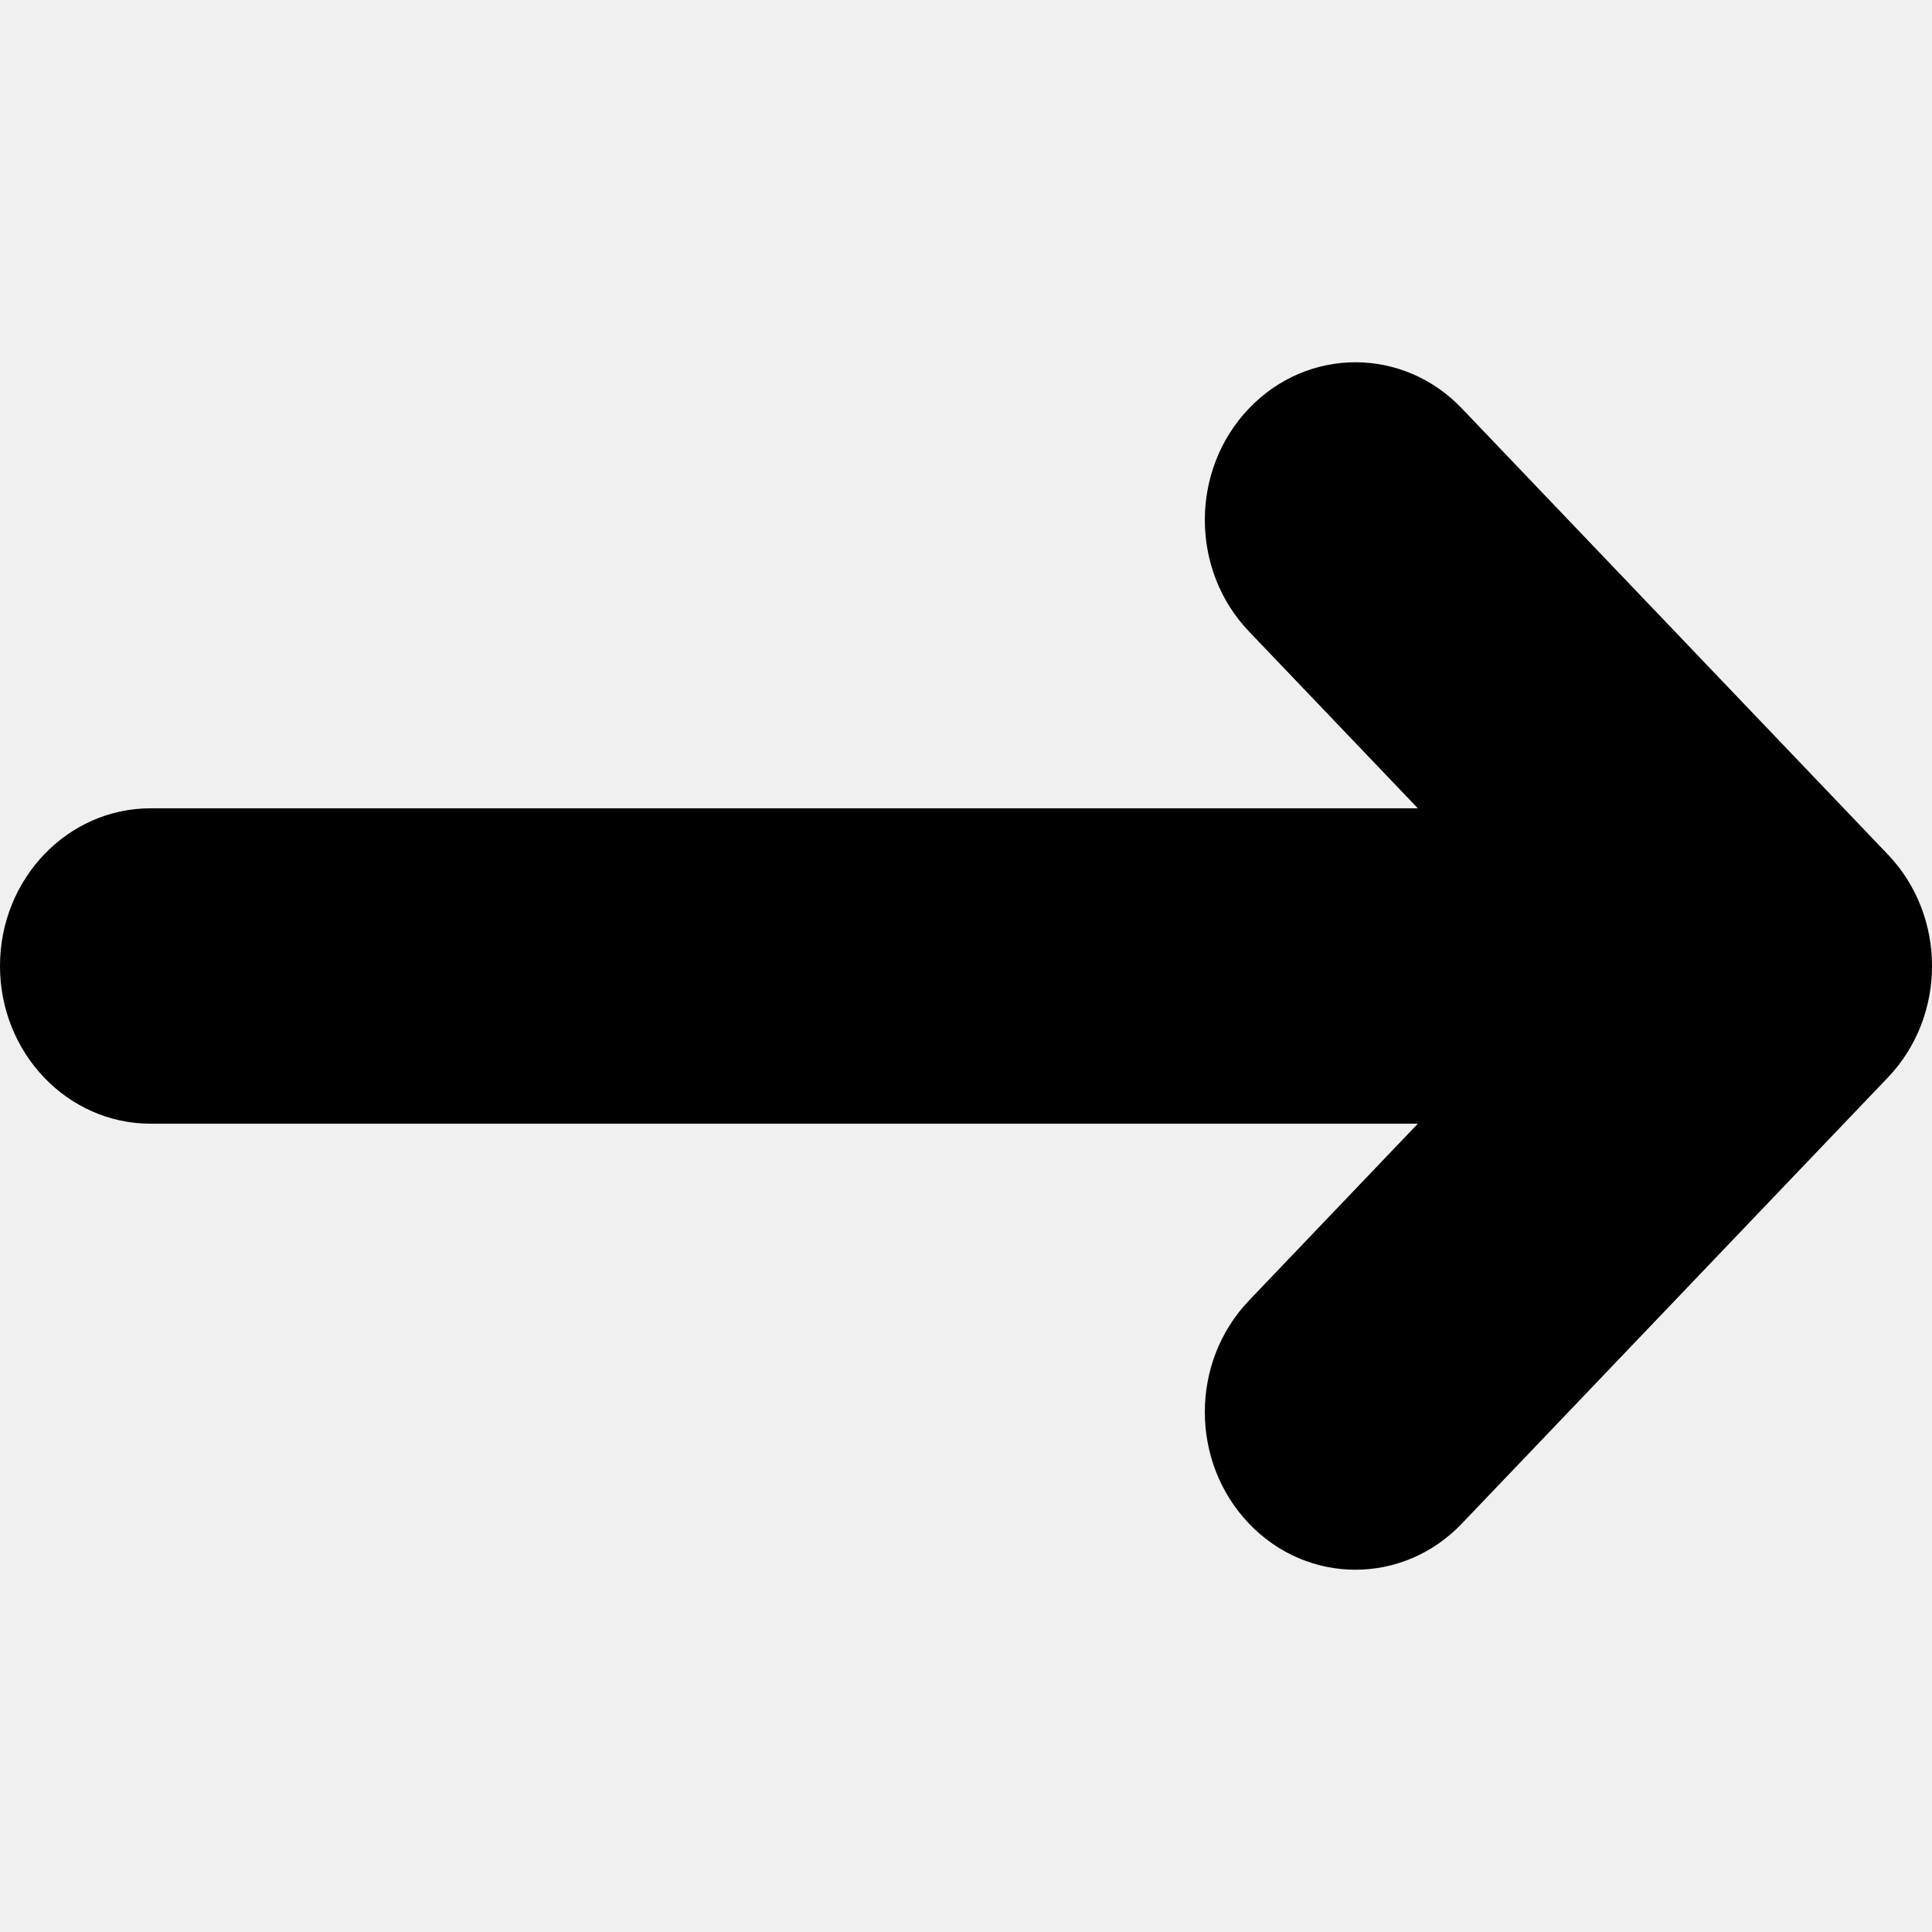
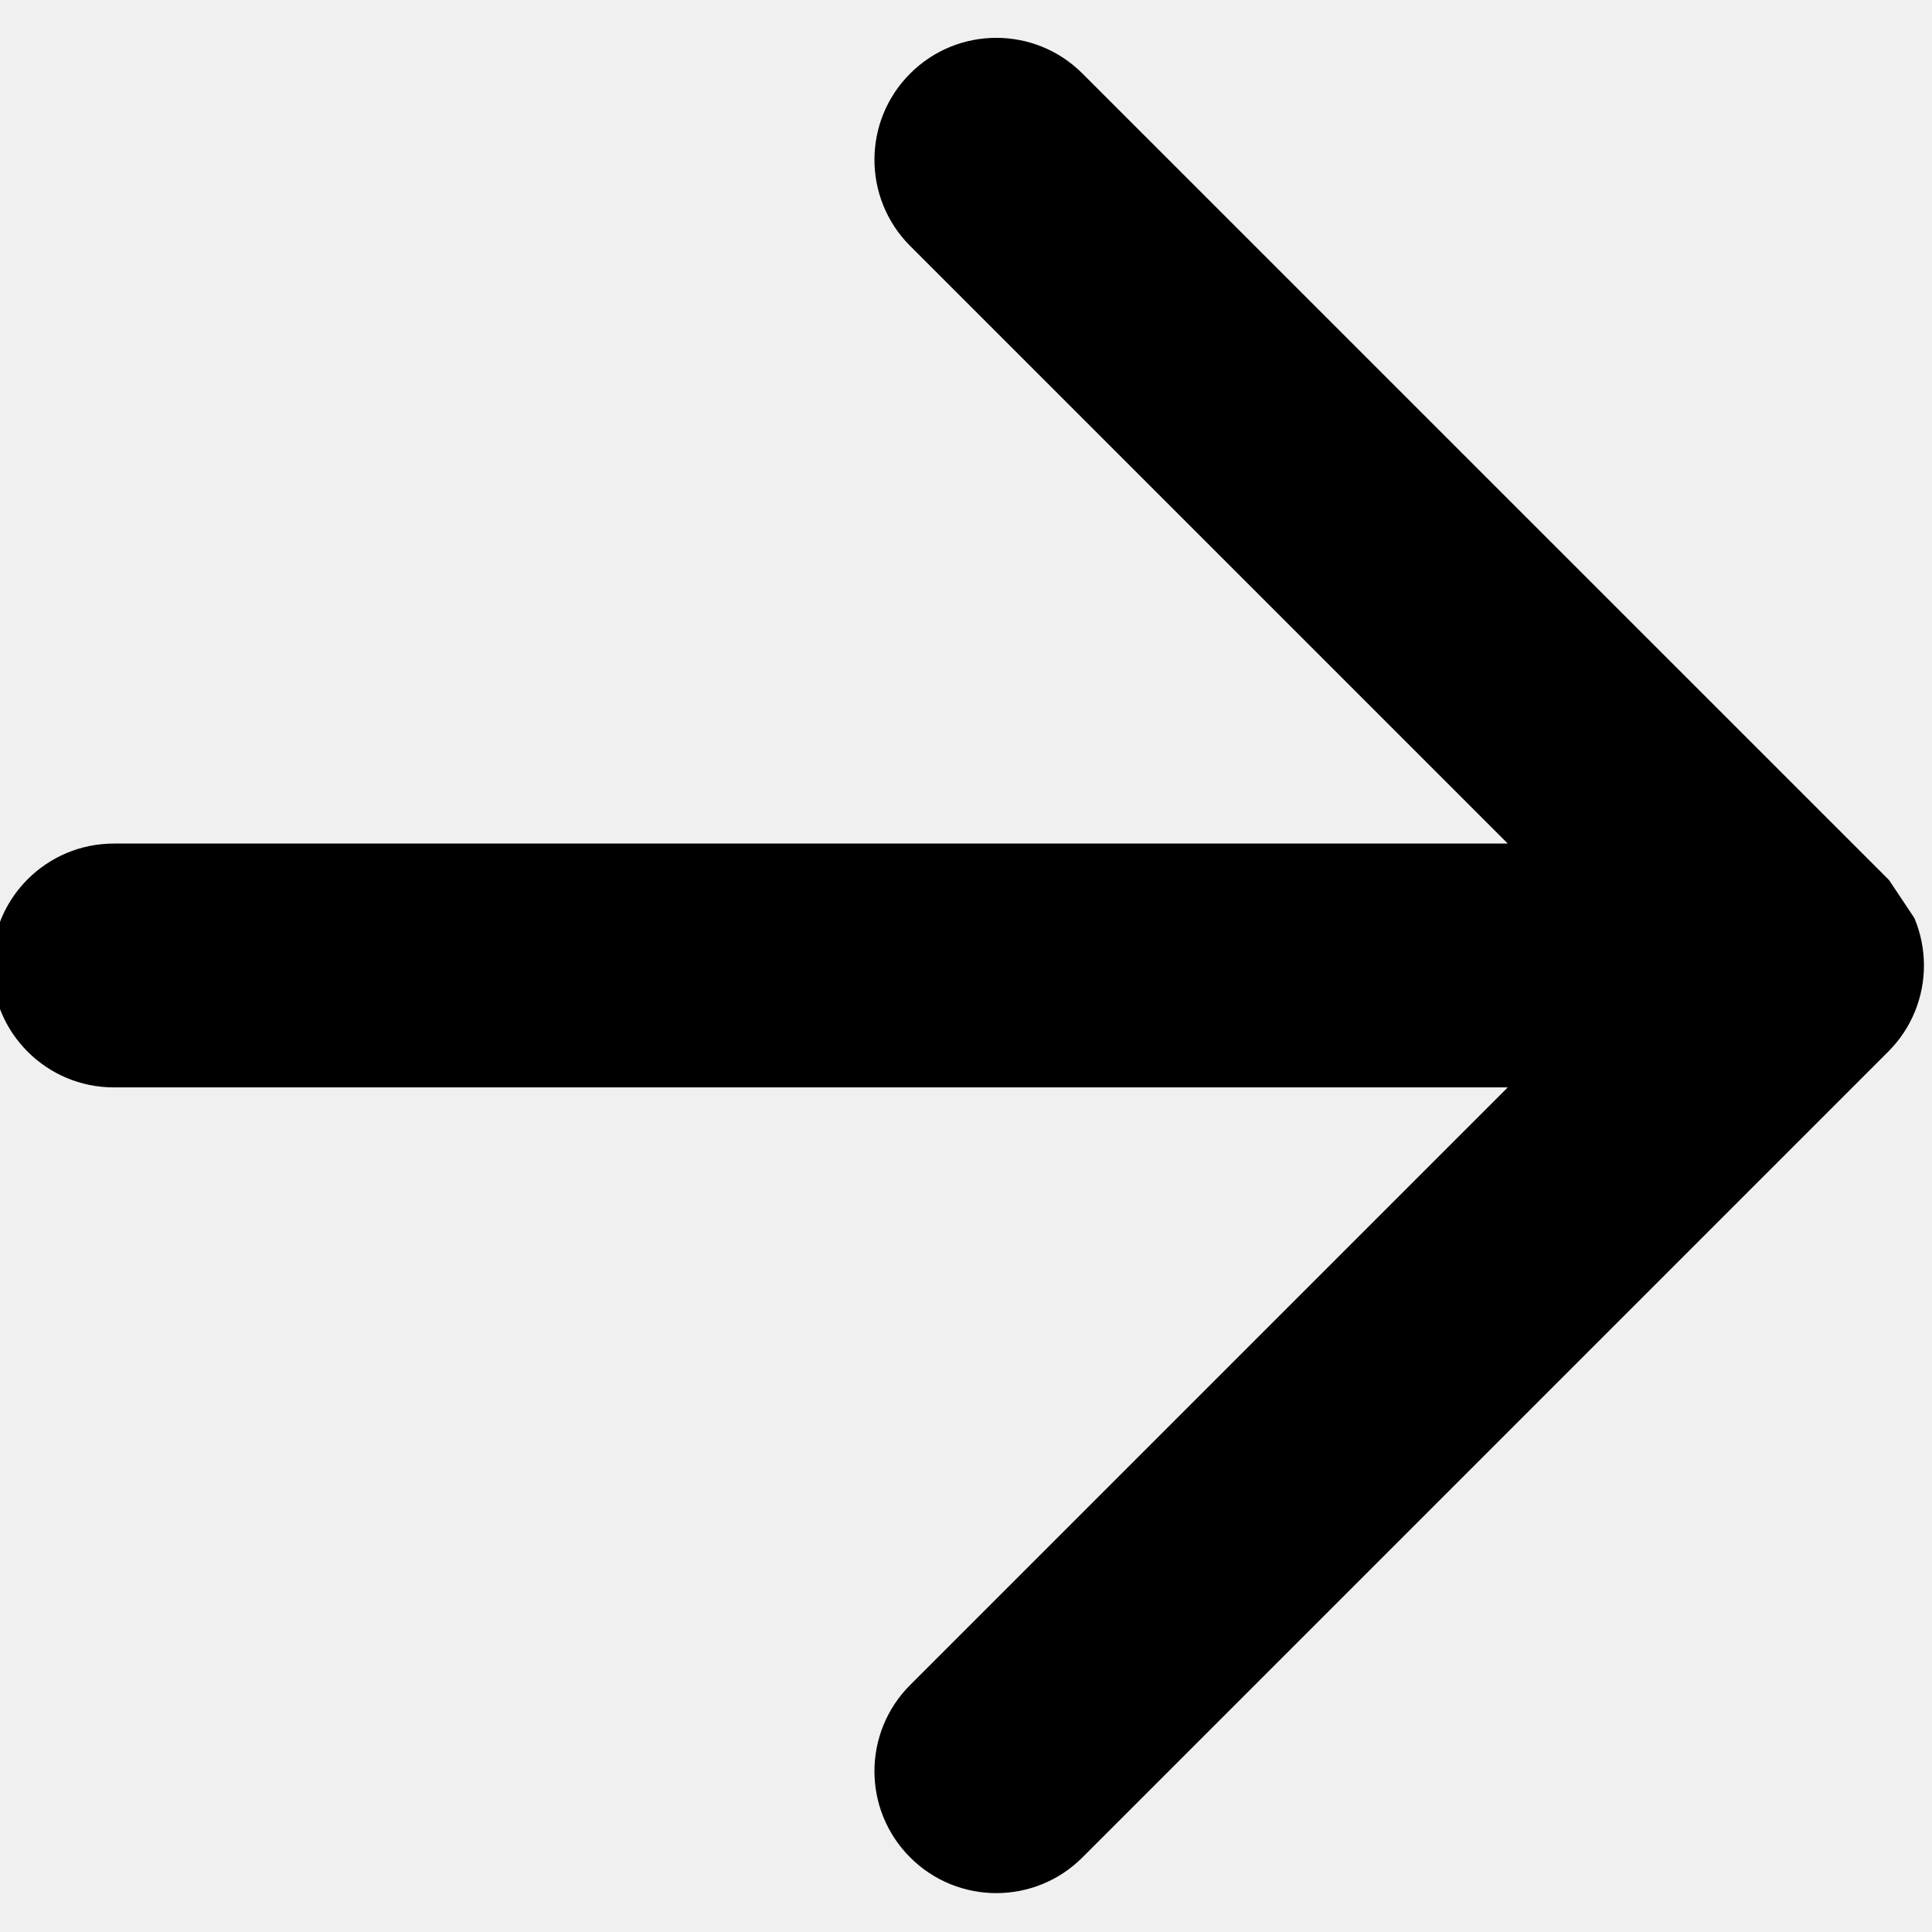
<svg xmlns="http://www.w3.org/2000/svg" width="24" height="24" viewBox="0 0 24 24" fill="none">
-   <path d="M18.16 5.074C17.43 4.309 16.245 4.309 15.515 5.074C14.784 5.839 14.784 7.079 15.515 7.844L17.613 10.041L1.871 10.041C0.838 10.041 0 10.918 0 12C0 13.082 0.838 13.959 1.871 13.959L17.613 13.959L15.515 16.156C14.784 16.921 14.784 18.161 15.515 18.926C16.245 19.691 17.43 19.691 18.16 18.926L23.452 13.385C24.183 12.62 24.183 11.38 23.452 10.615L18.16 5.074Z" fill="black" />
+   <g clip-path="url(#clip0)">
+     <path fill-rule="evenodd" clip-rule="evenodd" d="M13.447 0.914C12.856 0.322 11.897 0.322 11.306 0.914C10.715 1.505 10.715 2.464 11.306 3.055L18.73 10.479L1.414 10.479C0.578 10.479 -0.1 11.157 -0.1 11.993C-0.1 12.83 0.578 13.508 1.414 13.508H18.73L11.306 20.932C10.715 21.523 10.715 22.482 11.306 23.073C11.897 23.665 12.856 23.665 13.447 23.073L23.456 13.064C23.752 12.769 23.9 12.38 23.9 11.993C23.9 11.79 23.859 11.593 23.785 11.414C23.782 11.408 23.779 11.402 23.776 11.397L23.473 10.942C23.471 10.938 23.468 10.935 23.465 10.932C23.464 10.93 23.462 10.929 23.461 10.928L23.456 10.922L13.447 0.914Z" fill="black" />
+   </g>
+   <defs>
+     <clipPath id="clip0">
+       <rect width="24" height="24" fill="white" />
+     </clipPath>
+   </defs>
</svg>
